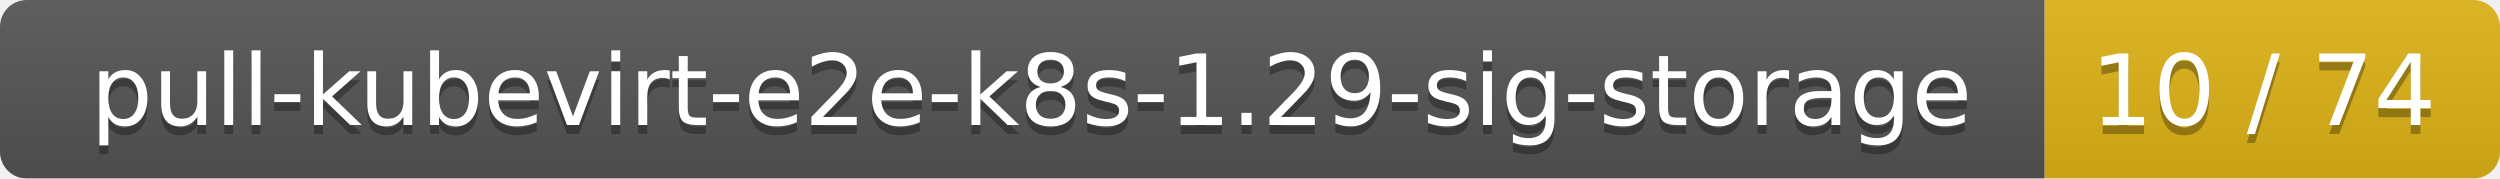
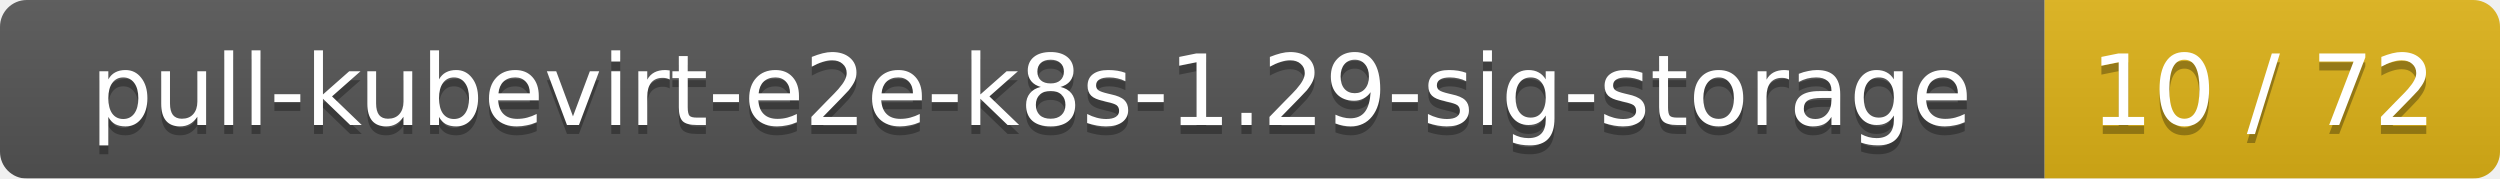
<svg xmlns="http://www.w3.org/2000/svg" width="280" height="20">
  <linearGradient id="smooth" x2="0" y2="100%">
    <stop offset="0" stop-color="#bbb" stop-opacity=".1" />
    <stop offset="1" stop-opacity=".1" />
  </linearGradient>
  <mask id="round">
    <rect width="280" height="20" rx="3" fill="#fff" />
  </mask>
  <g mask="url(#round)">
    <rect width="229" height="20" fill="#555" />
    <rect x="229" width="51" height="20" fill="#dfb317" />
    <rect width="280" height="20" fill="url(#smooth)" />
  </g>
  <g fill="#fff" text-anchor="middle" font-family="DejaVu Sans,Verdana,Geneva,sans-serif" font-size="11">
    <text x="115.5" y="15" fill="#010101" fill-opacity=".3">pull-kubevirt-e2e-k8s-1.29-sig-storage</text>
    <text x="115.5" y="14">pull-kubevirt-e2e-k8s-1.29-sig-storage</text>
-     <text x="253.5" y="15" fill="#010101" fill-opacity=".3">10 / 74</text>
-     <text x="253.5" y="14">10 / 74</text>
+     <text x="253.5" y="15" fill="#010101" fill-opacity=".3">10 / 72</text>
+     <text x="253.5" y="14">10 / 72</text>
  </g>
</svg>
